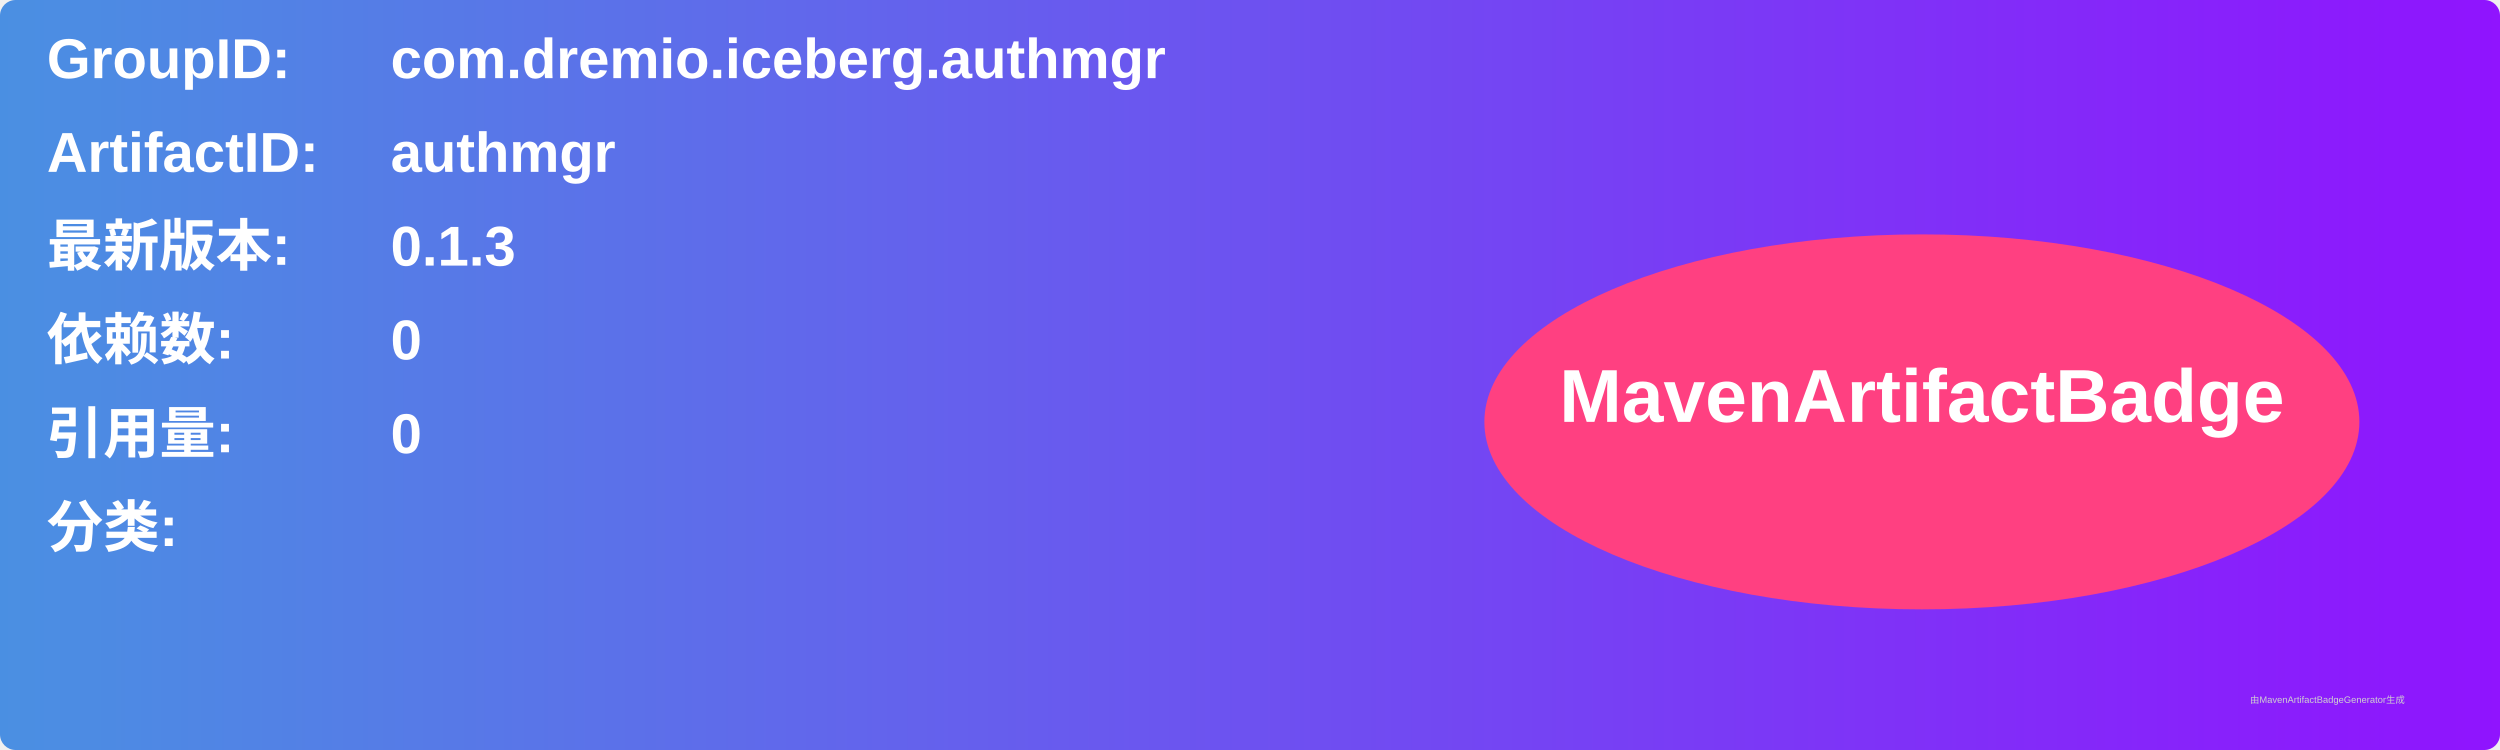
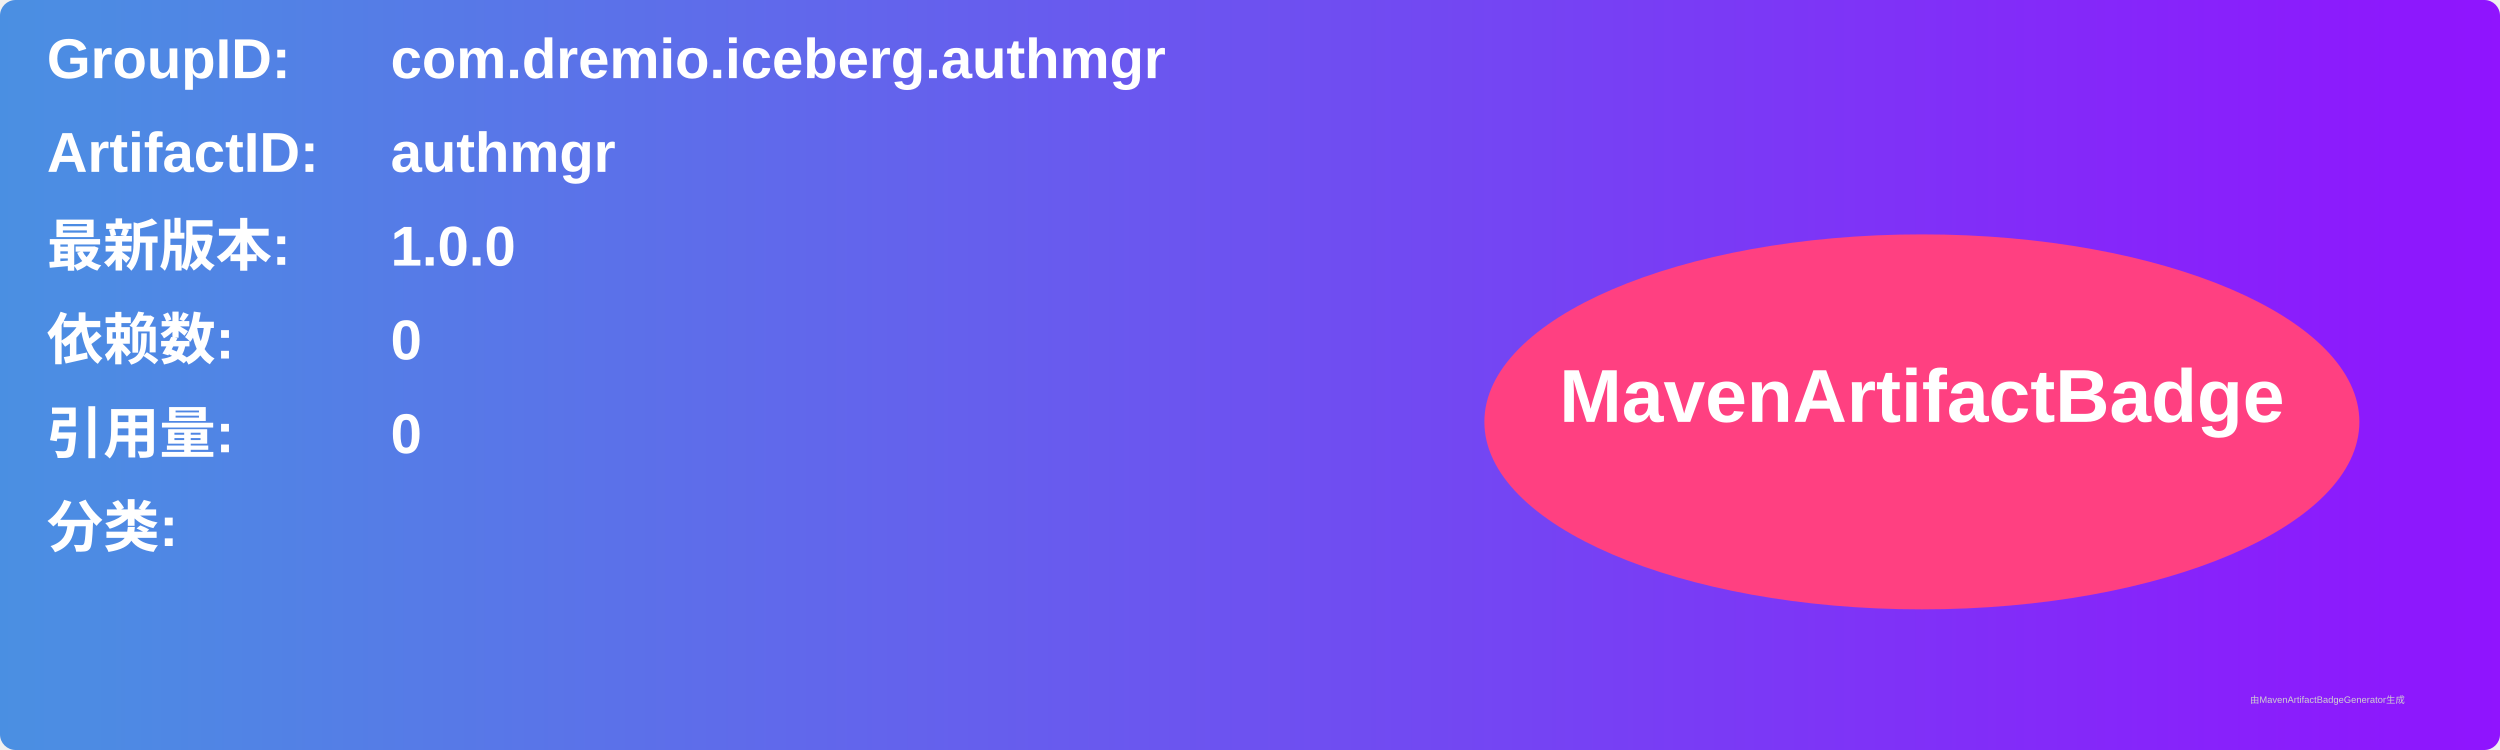
<svg xmlns="http://www.w3.org/2000/svg" width="800" height="240" viewBox="0 0 800 240">
  <linearGradient id="grad" x1="0%" y1="0%" x2="100%" y2="0%">
    <stop offset="0%" stop-color="#4a90e2" />
    <stop offset="100%" stop-color="#9013fe" />
  </linearGradient>
  <rect width="100%" height="100%" rx="5" ry="5" fill="url(#grad)" />
  <g transform="translate(15, 15)">
    <text x="0" y="10" font-family="Arial" font-size="18" fill="white" font-weight="bold" width="260">GroupID:</text>
    <text x="110" y="10" font-family="Arial" font-size="18" fill="white" font-weight="bold" width="460">com.dremio.iceberg.authmgr</text>
    <text x="0" y="40" font-family="Arial" font-size="18" fill="white" font-weight="bold" width="260">ArtifactID:</text>
    <text x="110" y="40" font-family="Arial" font-size="18" fill="white" font-weight="bold" width="460">authmgr</text>
    <text x="0" y="70" font-family="Arial" font-size="18" fill="white" font-weight="bold">最新版本:</text>
    <text x="110" y="70" font-family="Arial" font-size="18" fill="white" font-weight="bold">
-       <tspan font-weight="bold">0.1.3</tspan>
+       <tspan font-weight="bold">1.0.0</tspan>
    </text>
    <text x="0" y="100" font-family="Arial" font-size="18" fill="white" font-weight="bold">依赖数: </text>
    <text x="110" y="100" font-family="Arial" font-size="18" fill="white">
      <tspan font-weight="bold">0</tspan>
    </text>
    <text x="0" y="130" font-family="Arial" font-size="18" fill="white" font-weight="bold">引用量: </text>
    <text x="110" y="130" font-family="Arial" font-size="18" fill="white">
      <tspan font-weight="bold">0</tspan>
    </text>
    <text x="0" y="160" font-family="Arial" font-size="18" fill="white" font-weight="bold">分类:</text>
    <text x="10" y="190" font-family="Arial" font-size="10" fill="white">
      <tspan font-weight="bold" />
    </text>
    <ellipse cx="600" cy="120" rx="140" ry="60" fill="#ff4081" />
    <text x="600" y="120" text-anchor="middle" font-family="Arial" font-size="24" fill="white" font-weight="bold">MavenArtifactBadge</text>
  </g>
  <text x="720" y="225" font-family="Arial" font-size="3" fill="#d0d0d0">由MavenArtifactBadgeGenerator生成</text>
</svg>
